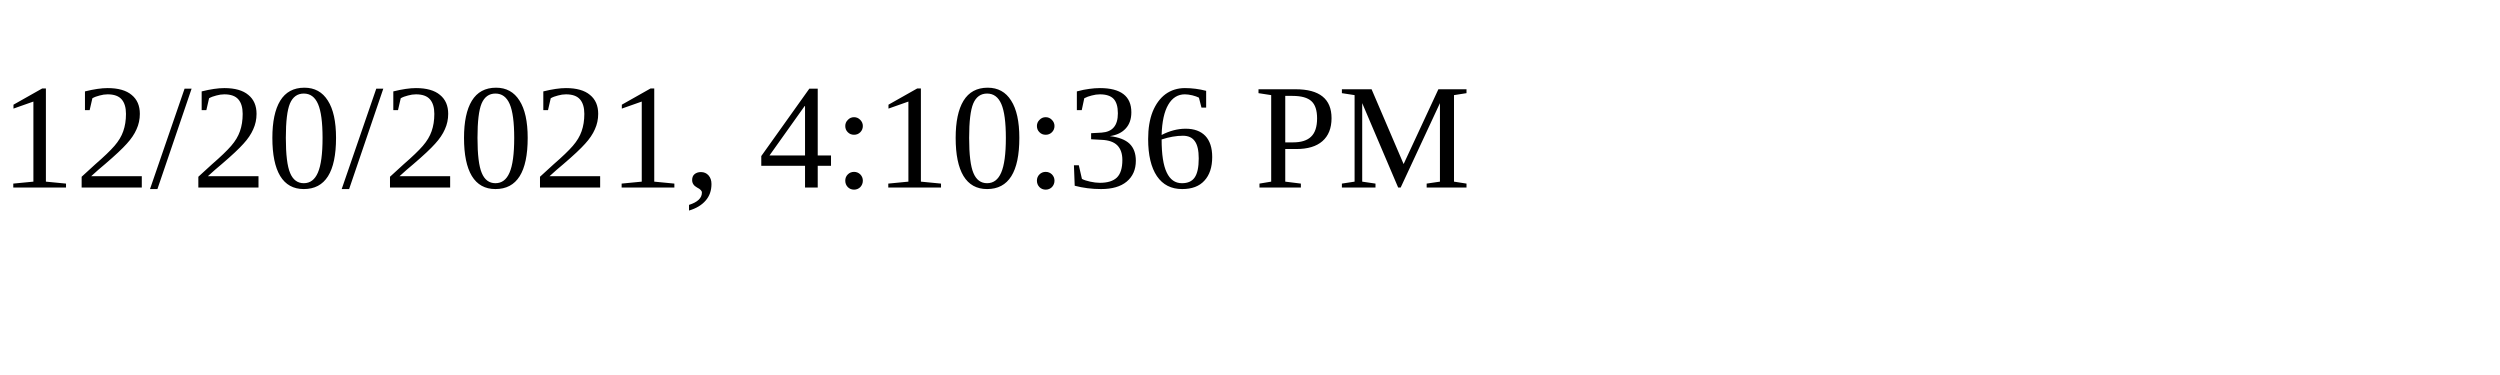
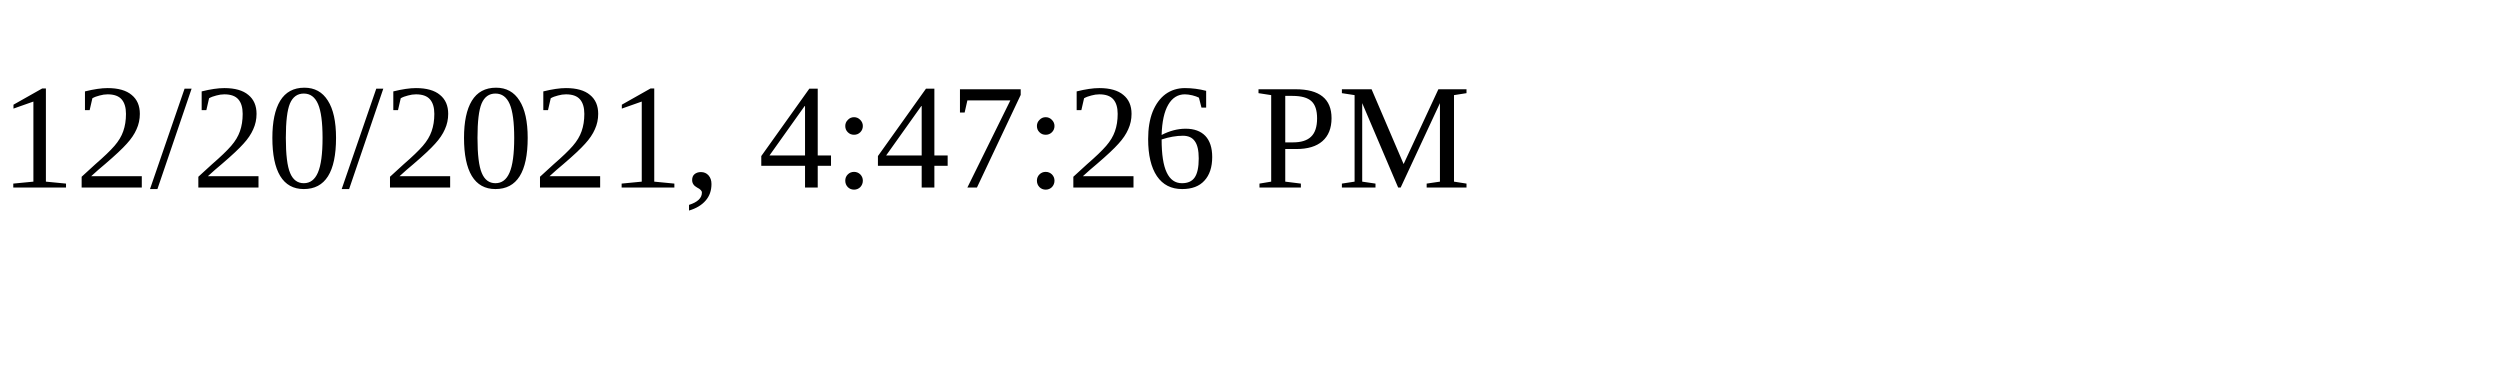
<svg xmlns="http://www.w3.org/2000/svg" height="30" width="200">
-   <text x="0" y="15">12/20/2021, 4:10:36 PM</text>
+   <text x="0" y="15">12/20/2021, 4:47:26 PM</text>
</svg>
